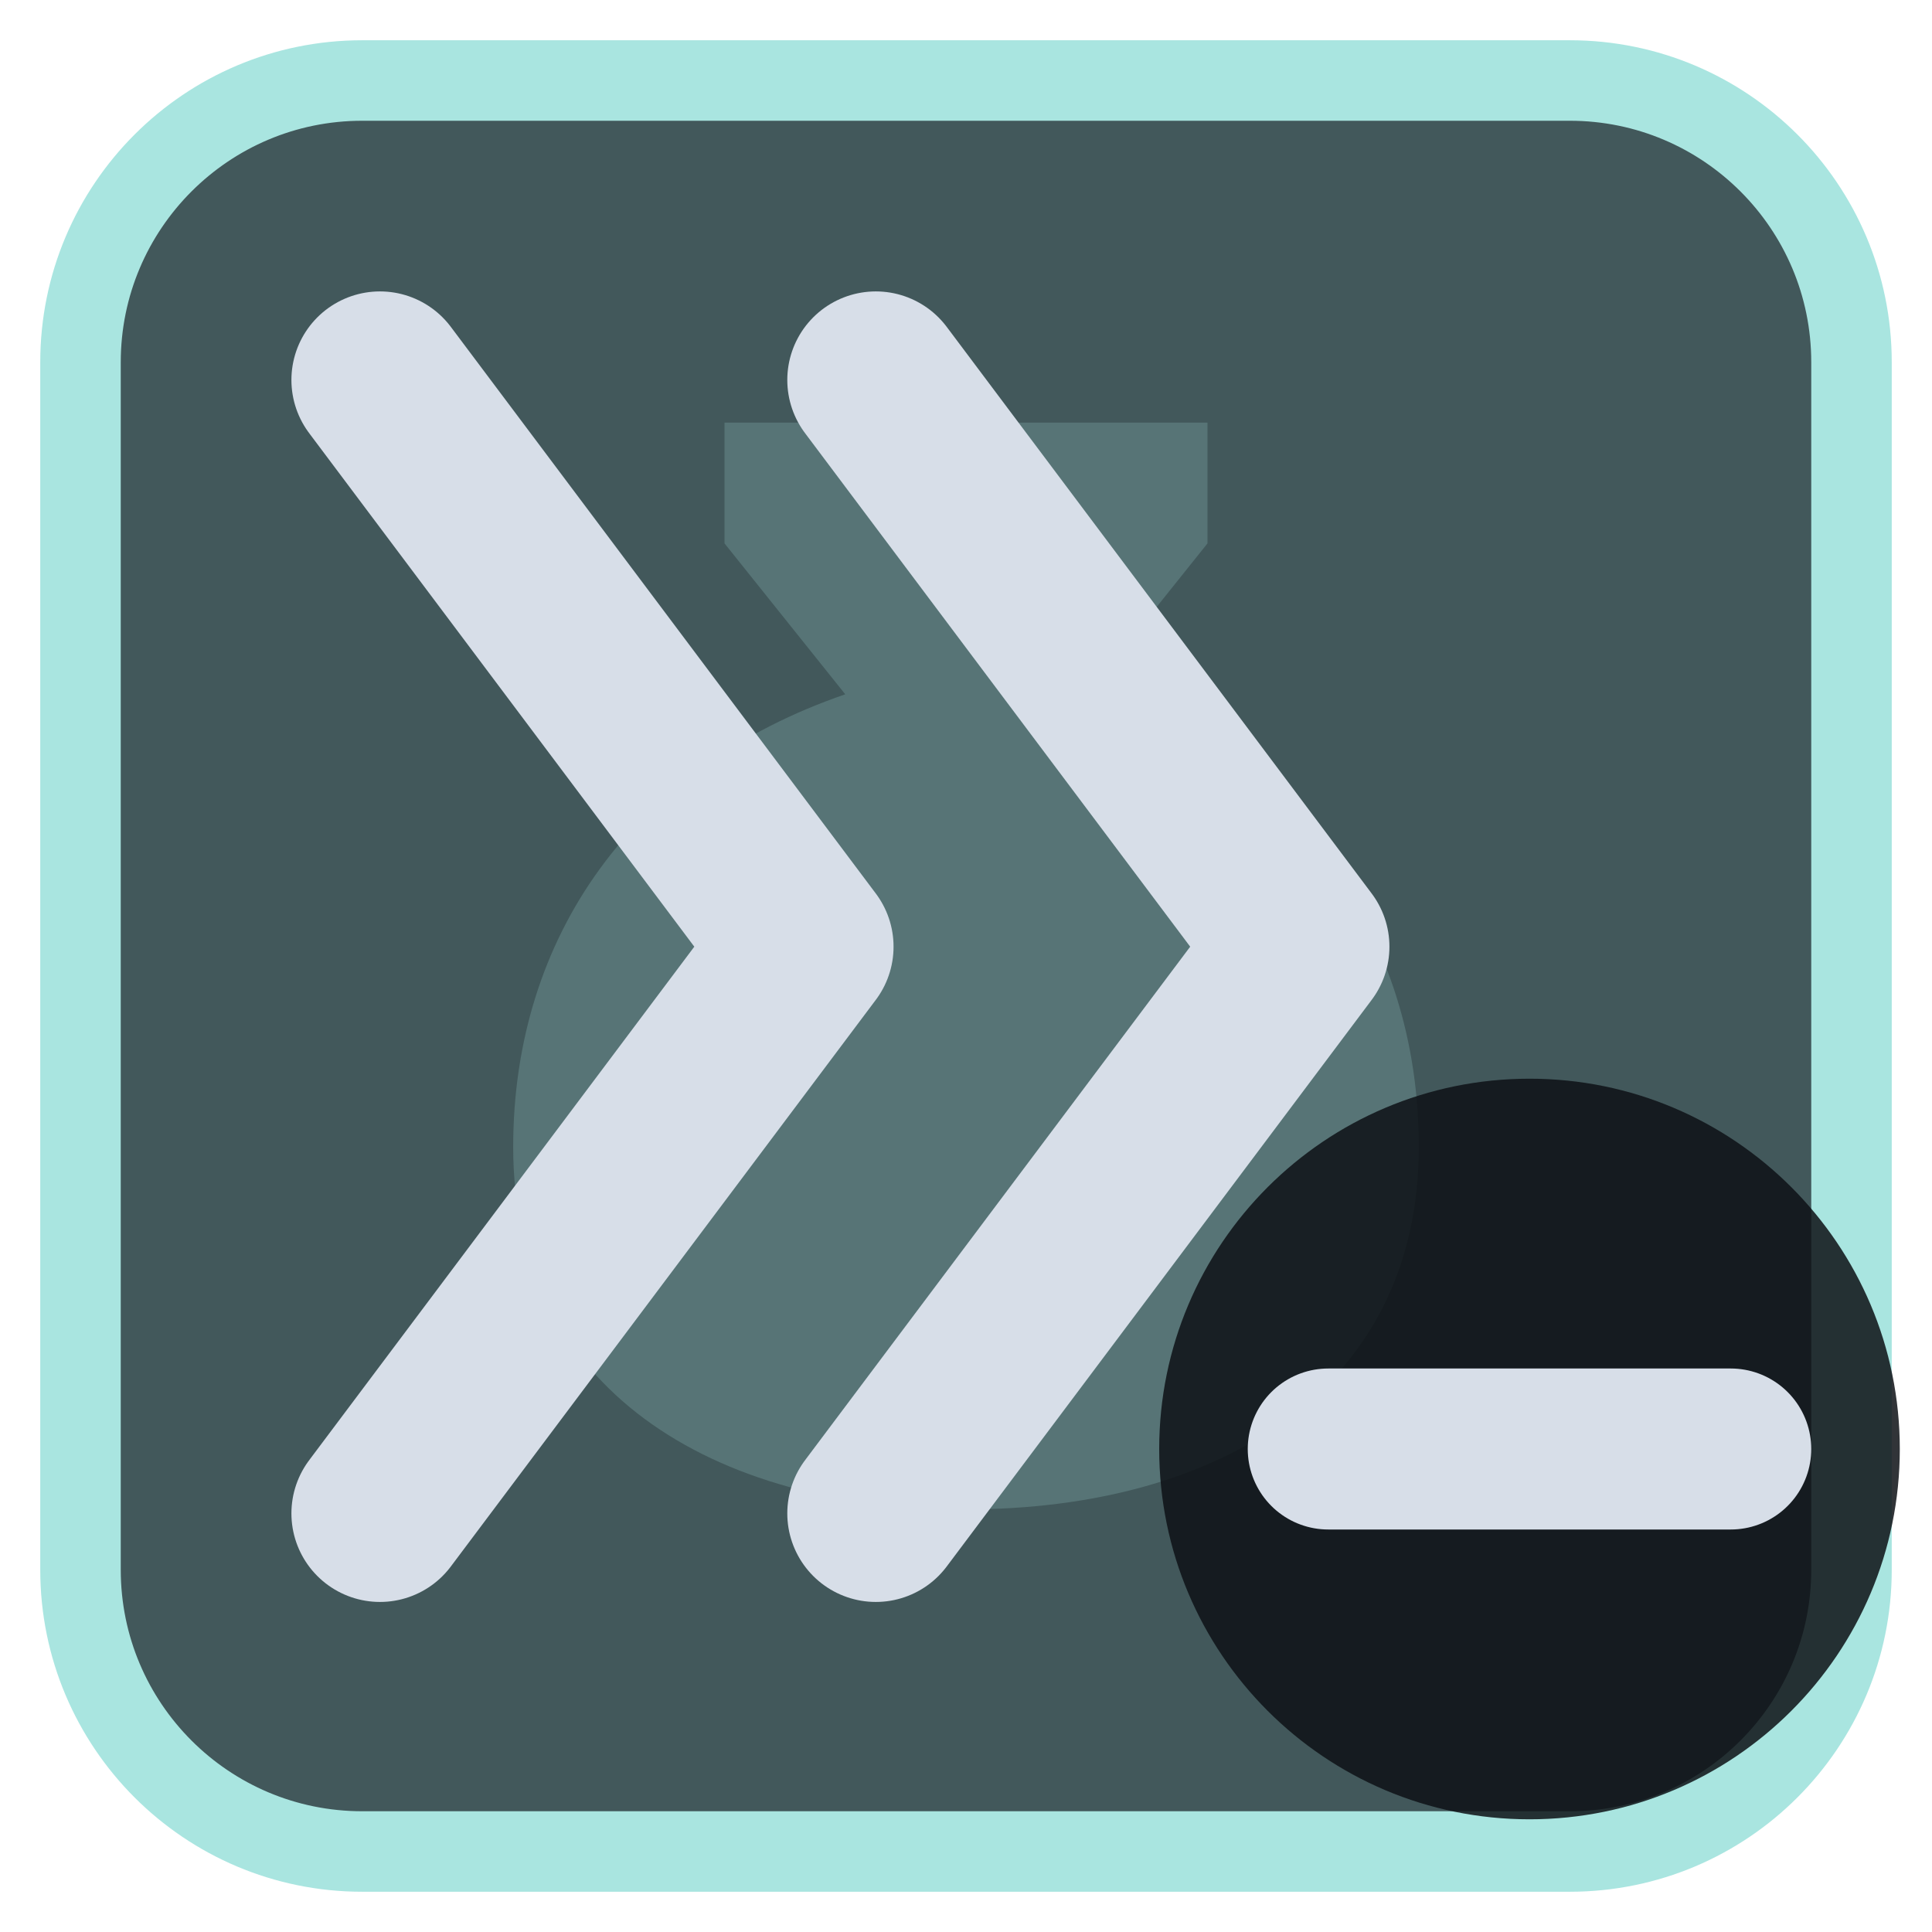
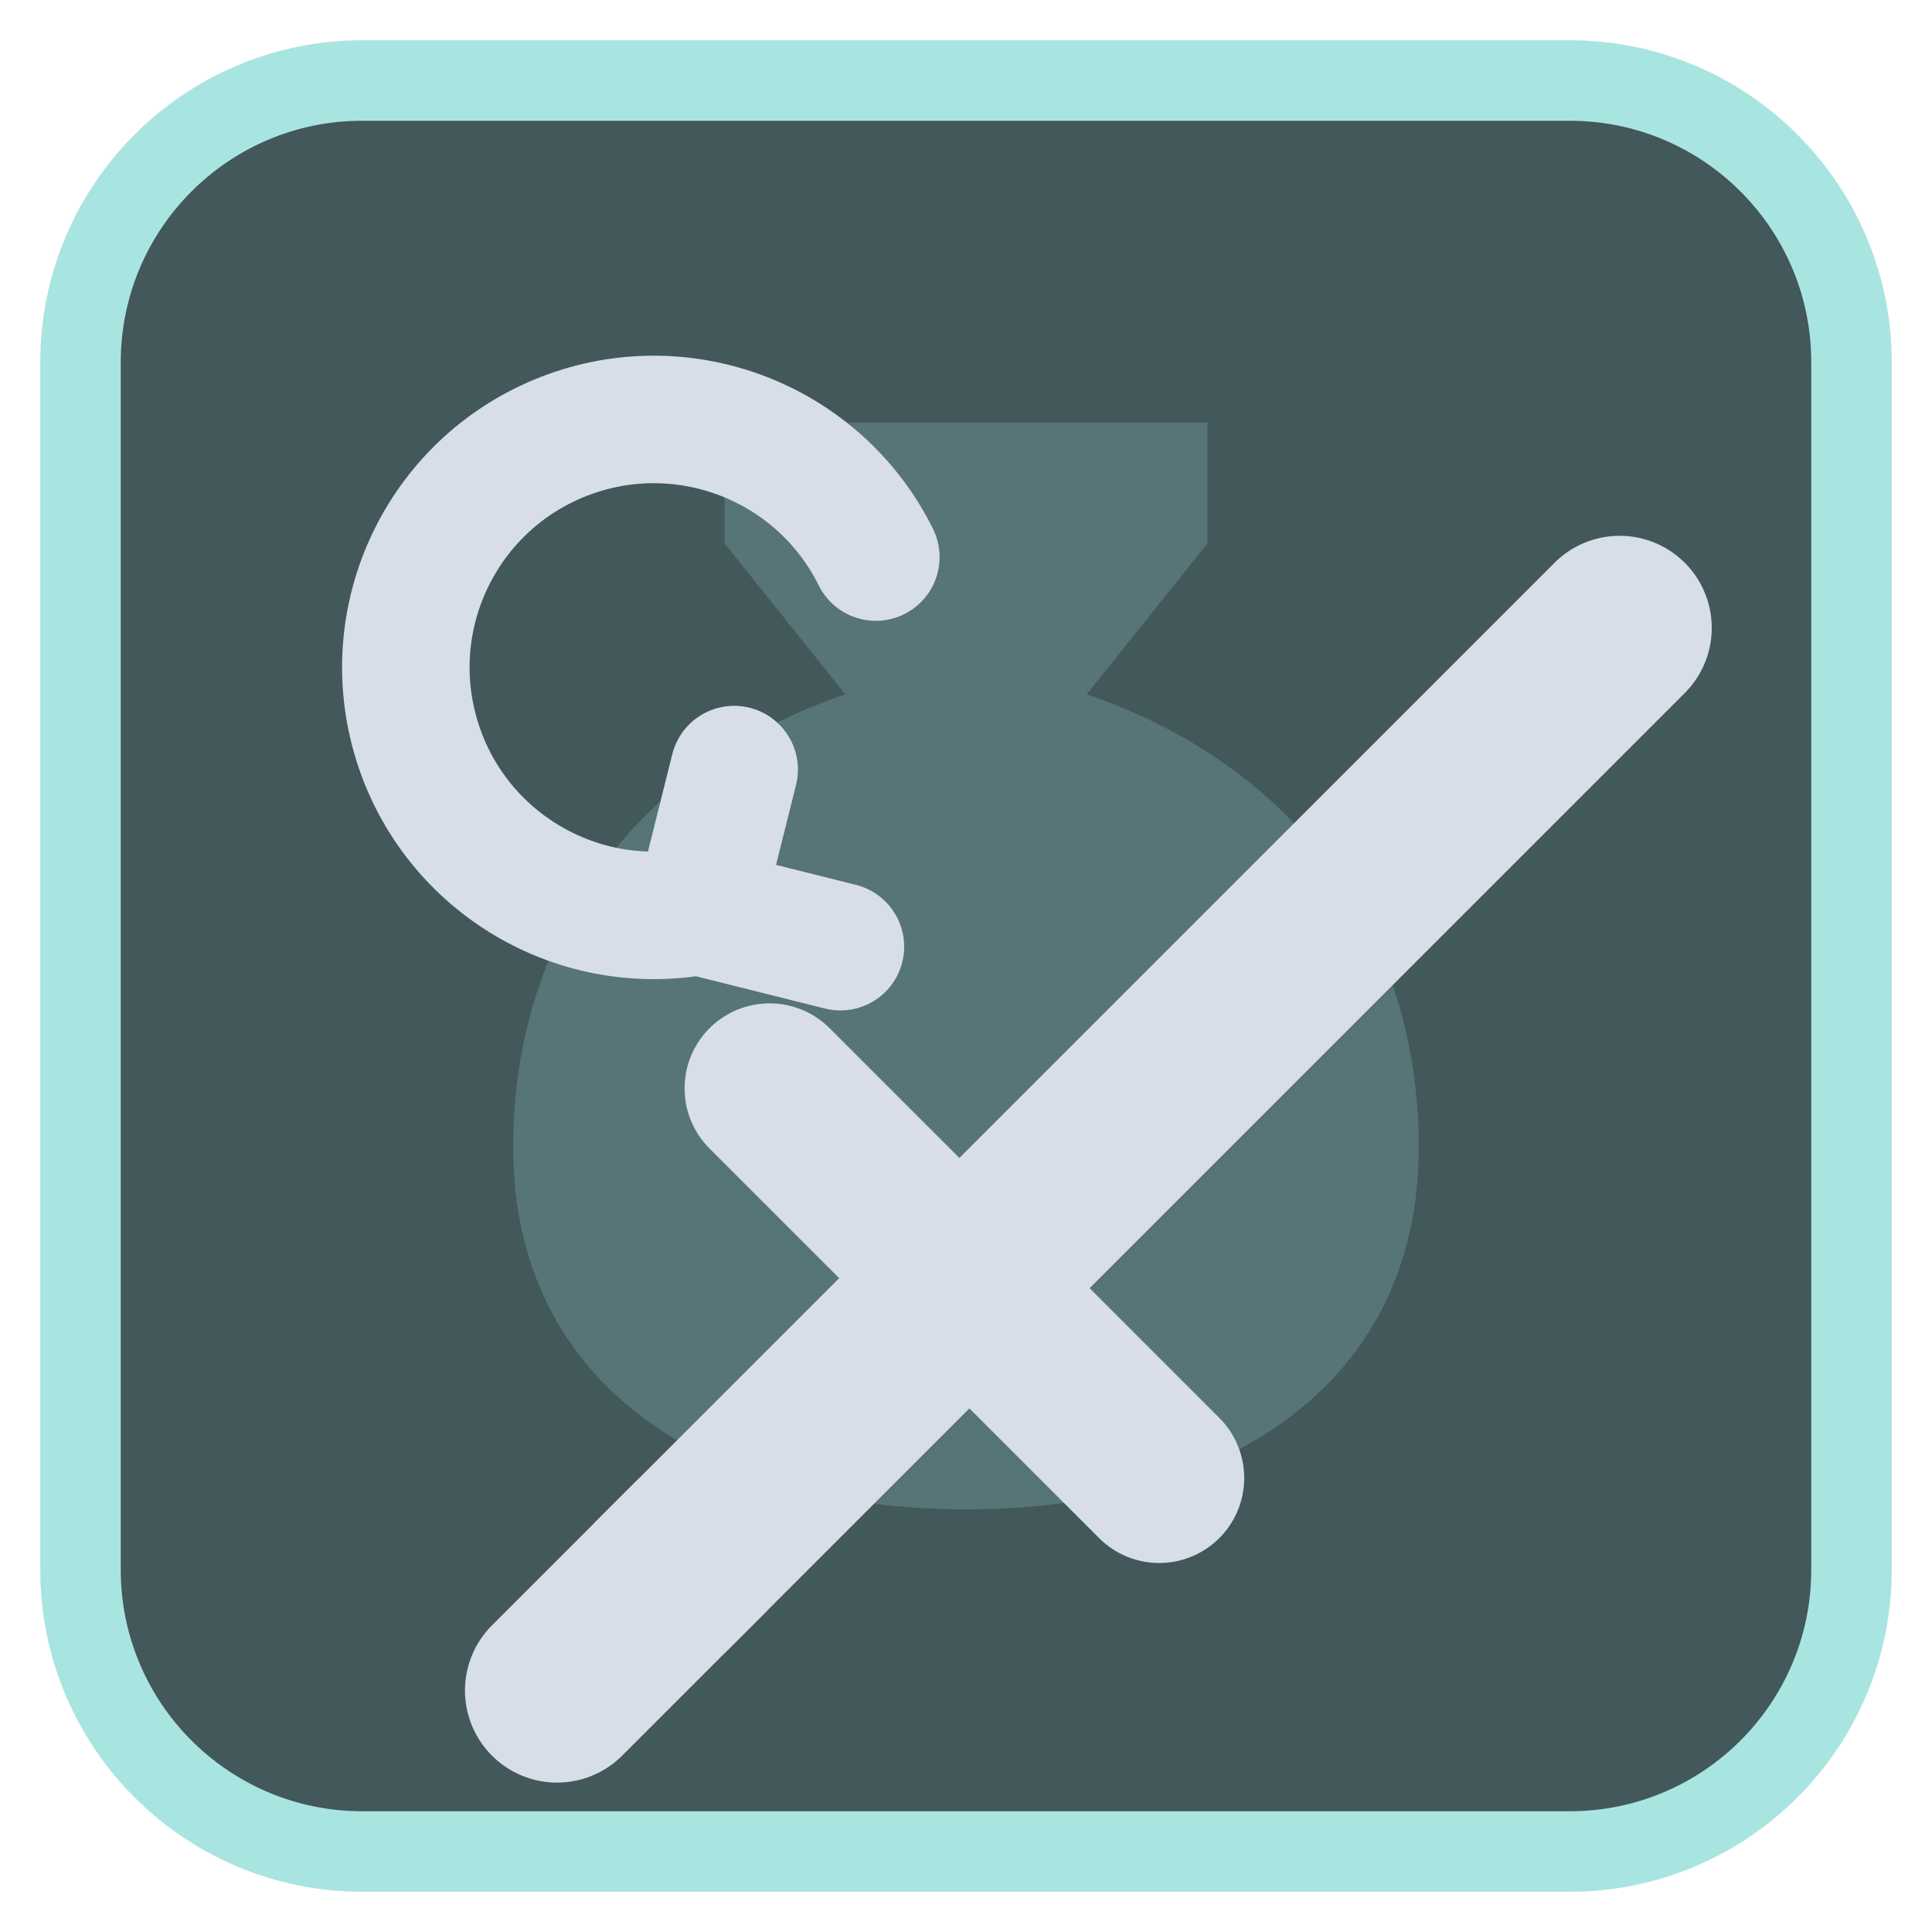
<svg xmlns="http://www.w3.org/2000/svg" viewBox="0 0 24 24" width="24" height="24">
  <rect x="1" y="1" width="22" height="22" rx="3.5" fill="#42585b" stroke="#a9e5e0" stroke-width="1" />
  <g opacity="0.2" transform="translate(3,3) scale(0.75)">
    <path d="M8 3h8v2l-2 2.5c3.5 1.2 5.5 4 5.5 7.5 0 4-3.3 6-7.5 6s-7.5-2-7.5-6c0-3.5 2-6.3 5.5-7.5L8 5z" fill="#a9e5e0" />
  </g>
  <g transform="translate(1.2,1.2) scale(0.88)">
-     <path d="M4 4L10 12L4 20M11 4L17 12L11 20" fill="none" stroke="#d7dee8" stroke-width="2.5" stroke-linecap="round" stroke-linejoin="round" />
+     <g transform="translate(2.5,2.5)">
+       <path d="M5.5 18.5L19 5" fill="none" stroke="#d7dee8" stroke-width="2.6" stroke-linecap="round" stroke-linejoin="round" />
+       <path d="M7 11.5L12.5 17" fill="none" stroke="#d7dee8" stroke-width="2.4" stroke-linecap="round" stroke-linejoin="round" />
+       <path d="M4 20l2-2" fill="none" stroke="#d7dee8" stroke-width="2.6" stroke-linecap="round" stroke-linejoin="round" />
+     </g>
+     <path d="M11 6.5A3.5 3.5 0 1 0 8.5 11.5M8.5 11.5L10.5 12M8.5 11.5L9 9.5" fill="none" stroke="#d7dee8" stroke-width="1.8" stroke-linecap="round" stroke-linejoin="round" />
  </g>
-   <circle cx="19" cy="18" r="4.6" fill="#0e1116" fill-opacity="0.85" />
-   <path d="M16.5 18H21.5" fill="none" stroke="#d7dee8" stroke-width="2" stroke-linecap="round" stroke-linejoin="round" />
</svg>
